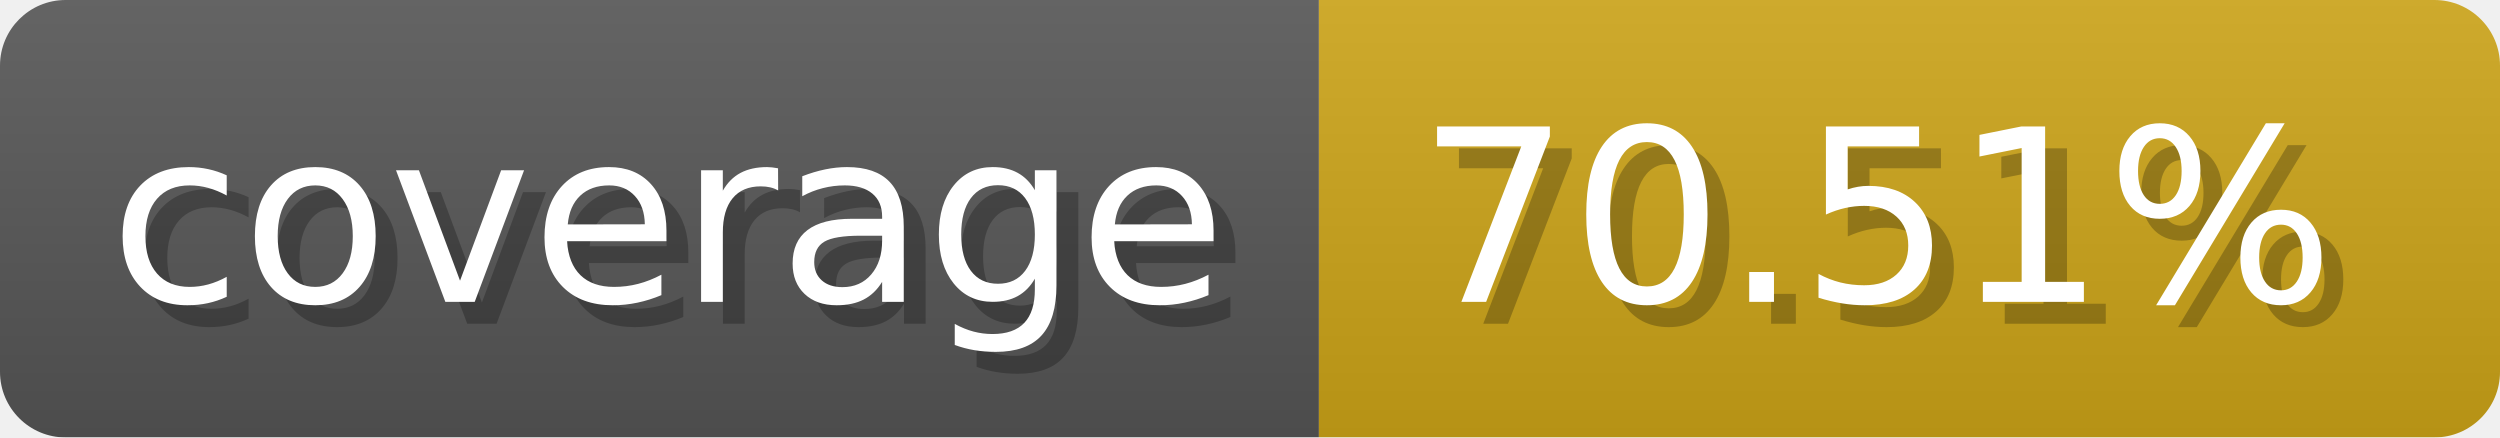
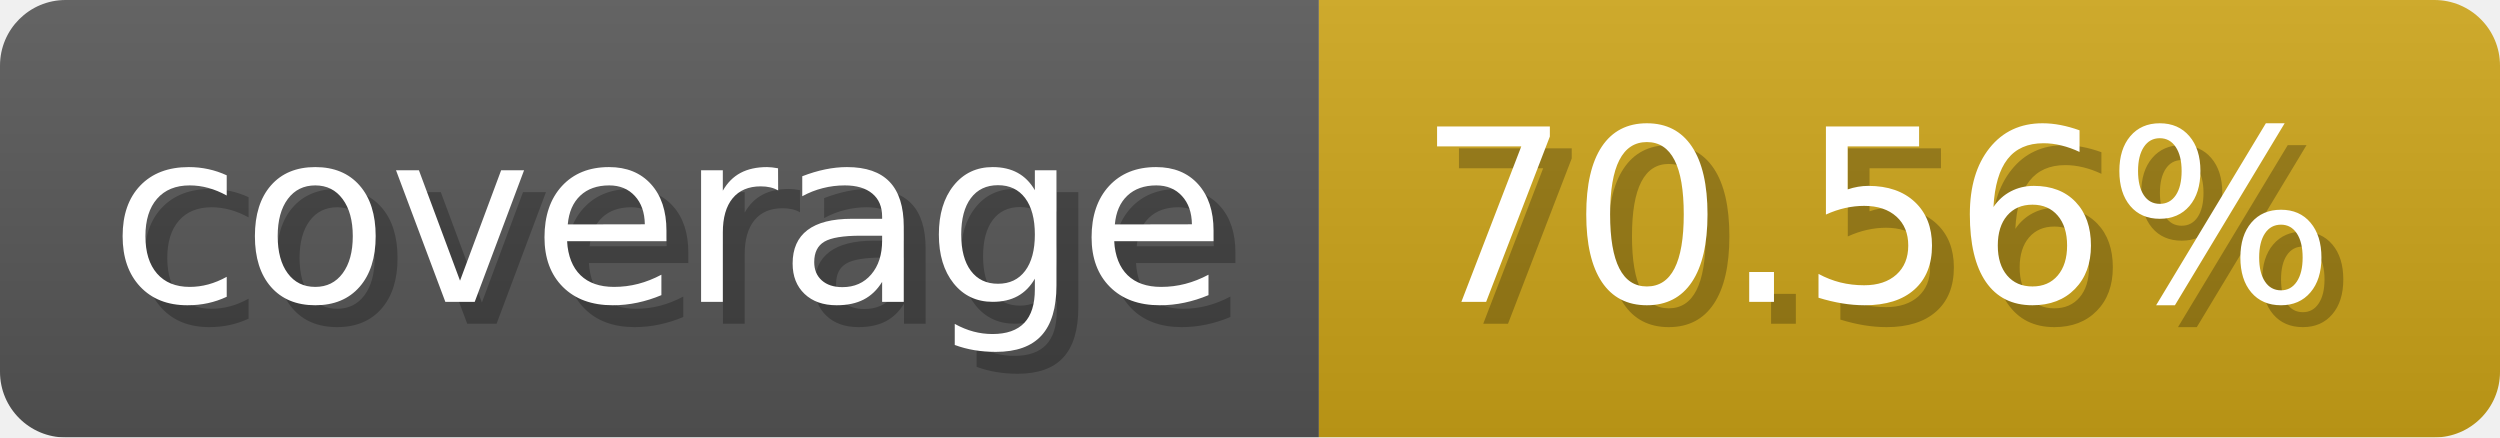
- <svg xmlns="http://www.w3.org/2000/svg" width="114.3" height="20" viewBox="0 0 1143 200" role="img" aria-label="coverage: 70.51%">
+ <svg xmlns="http://www.w3.org/2000/svg" width="114.3" height="20" viewBox="0 0 1143 200" role="img" aria-label="coverage: 70.56%">
  <linearGradient id="a" x2="0" y2="100%">
    <stop offset="0" stop-opacity=".1" stop-color="#EEE" />
    <stop offset="1" stop-opacity=".1" />
  </linearGradient>
  <mask id="m">
    <rect width="1143" height="200" rx="30" fill="#FFF" />
  </mask>
  <g mask="url(#m)">
    <rect width="603" height="200" fill="#555" />
    <rect width="540" height="200" fill="#cba317" x="603" />
    <rect width="1143" height="200" fill="url(#a)" />
  </g>
  <g aria-hidden="true" fill="#fff" text-anchor="start" font-family="Verdana,DejaVu Sans,sans-serif" font-size="110">
    <text x="60" y="148" textLength="503" fill="#000" opacity="0.25">coverage</text>
    <text x="50" y="138" textLength="503">coverage</text>
-     <text x="658" y="148" textLength="440" fill="#000" opacity="0.25">70.51%</text>
-     <text x="648" y="138" textLength="440">70.51%</text>
+     <text x="658" y="148" textLength="440" fill="#000" opacity="0.25">70.56%</text>
+     <text x="648" y="138" textLength="440">70.56%</text>
  </g>
</svg>
